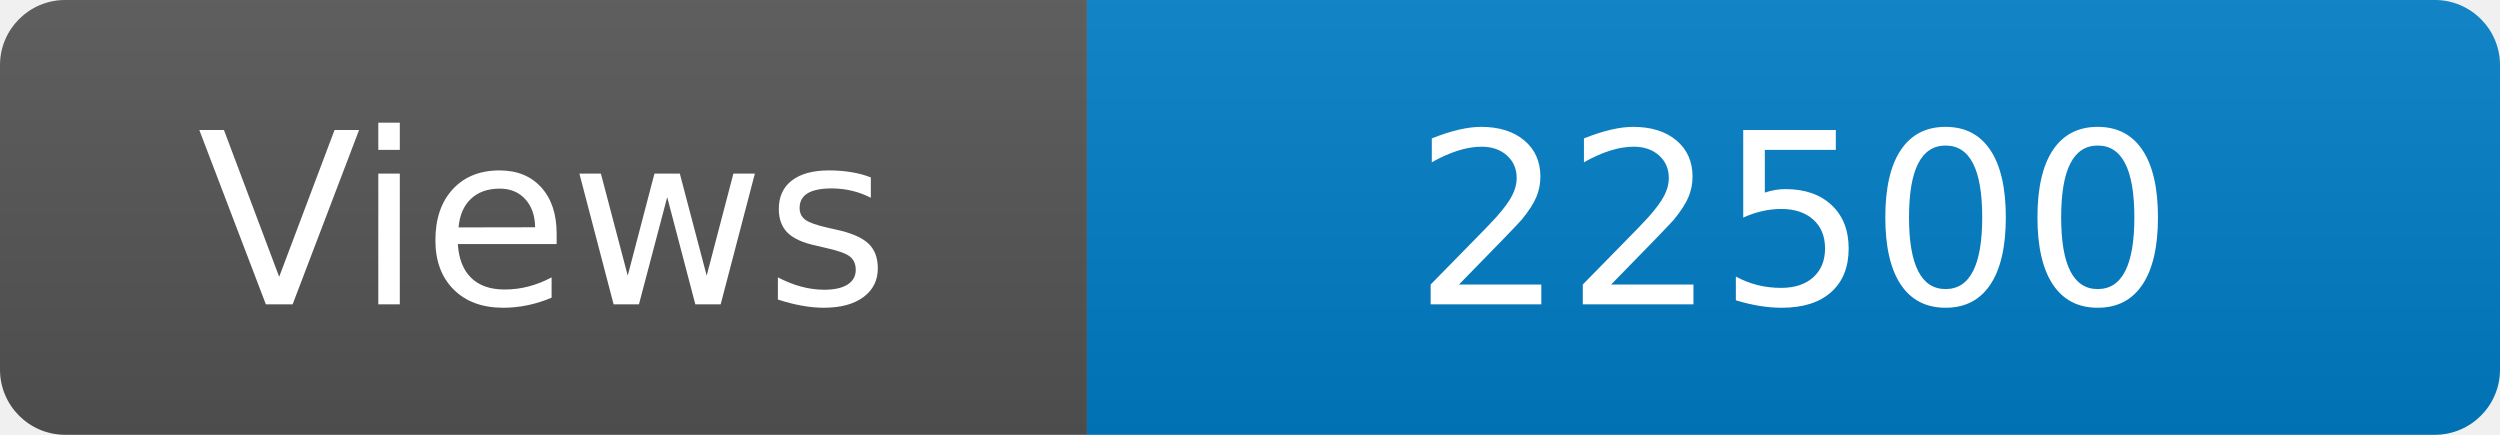
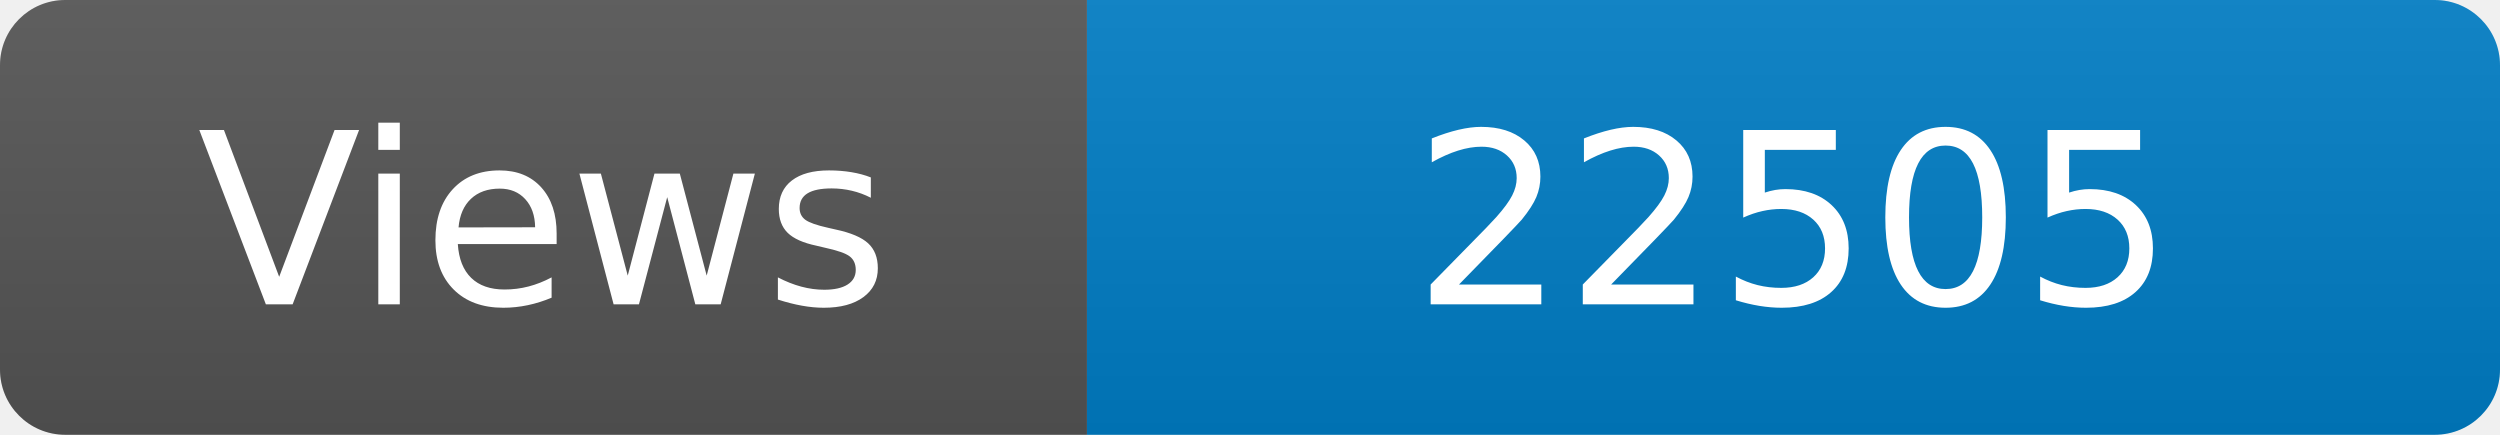
<svg xmlns="http://www.w3.org/2000/svg" width="115" height="20" role="img" aria-label="Maintained?: yes">
  <linearGradient id="s" x2="0" y2="100%">
    <stop offset="0" stop-color="#bbb" stop-opacity=".1" />
    <stop offset="1" stop-opacity=".1" />
  </linearGradient>
  <clipPath id="r">
    <rect width="115" height="20" rx="3" fill="#fff" />
  </clipPath>
  <g clip-path="url(#r)">
    <rect width="50" height="20" fill="#555" />
    <rect x="50" width="160" height="20" fill="#007ec6" />
    <rect width="115" height="20" fill="url(#s)" />
  </g>
  <g fill="#fff" text-anchor="middle" font-family="Verdana,Geneva,DejaVu Sans,sans-serif" font-size="110">
    <text x="250" y="140" transform="scale(.1)" fill="#fff">Views</text>
-     <text x="825" y="140" transform="scale(.1)" fill="#fff">22500</text>
+     <text x="825" y="140" transform="scale(.1)" fill="#fff">22505</text>
  </g>
</svg>
